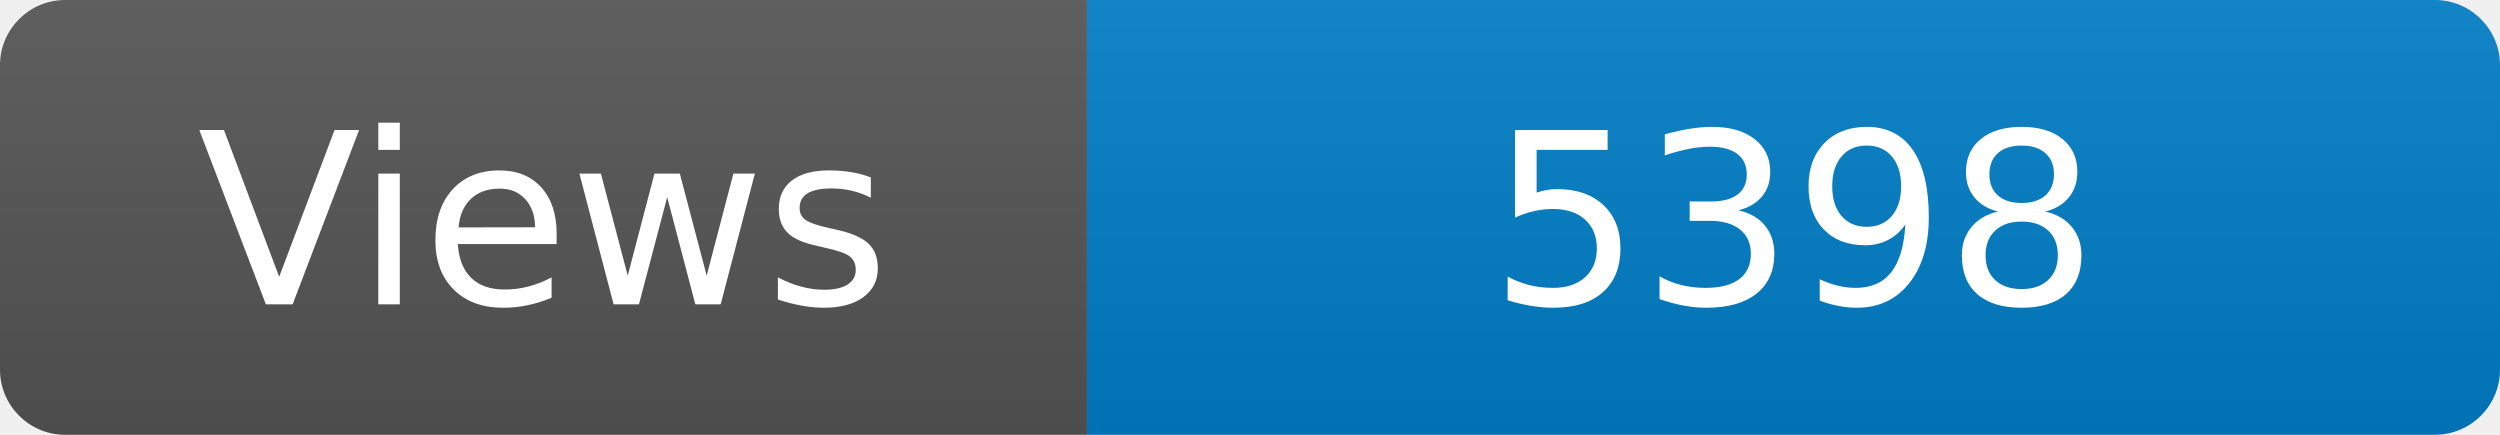
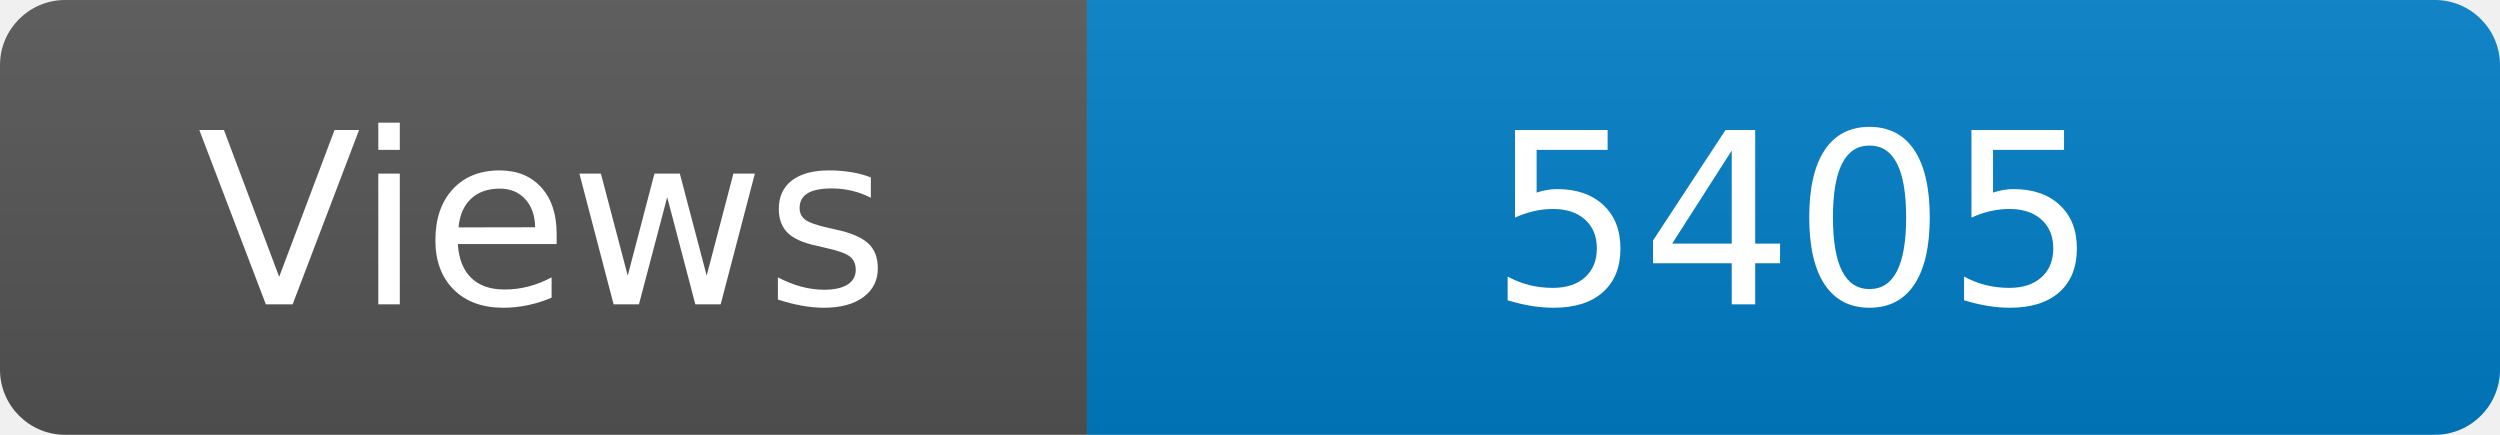
<svg xmlns="http://www.w3.org/2000/svg" width="115" height="20" role="img" aria-label="Maintained?: yes">
  <linearGradient id="s" x2="0" y2="100%">
    <stop offset="0" stop-color="#bbb" stop-opacity=".1" />
    <stop offset="1" stop-opacity=".1" />
  </linearGradient>
  <clipPath id="r">
    <rect width="115" height="20" rx="3" fill="#fff" />
  </clipPath>
  <g clip-path="url(#r)">
    <rect width="50" height="20" fill="#555" />
    <rect x="50" width="160" height="20" fill="#007ec6" />
    <rect width="115" height="20" fill="url(#s)" />
  </g>
  <g fill="#fff" text-anchor="middle" font-family="Verdana,Geneva,DejaVu Sans,sans-serif" font-size="110">
    <text x="250" y="140" transform="scale(.1)" fill="#fff">Views</text>
-     <text x="825" y="140" transform="scale(.1)" fill="#fff">5398</text>
+     <text x="825" y="140" transform="scale(.1)" fill="#fff">5405</text>
  </g>
</svg>
